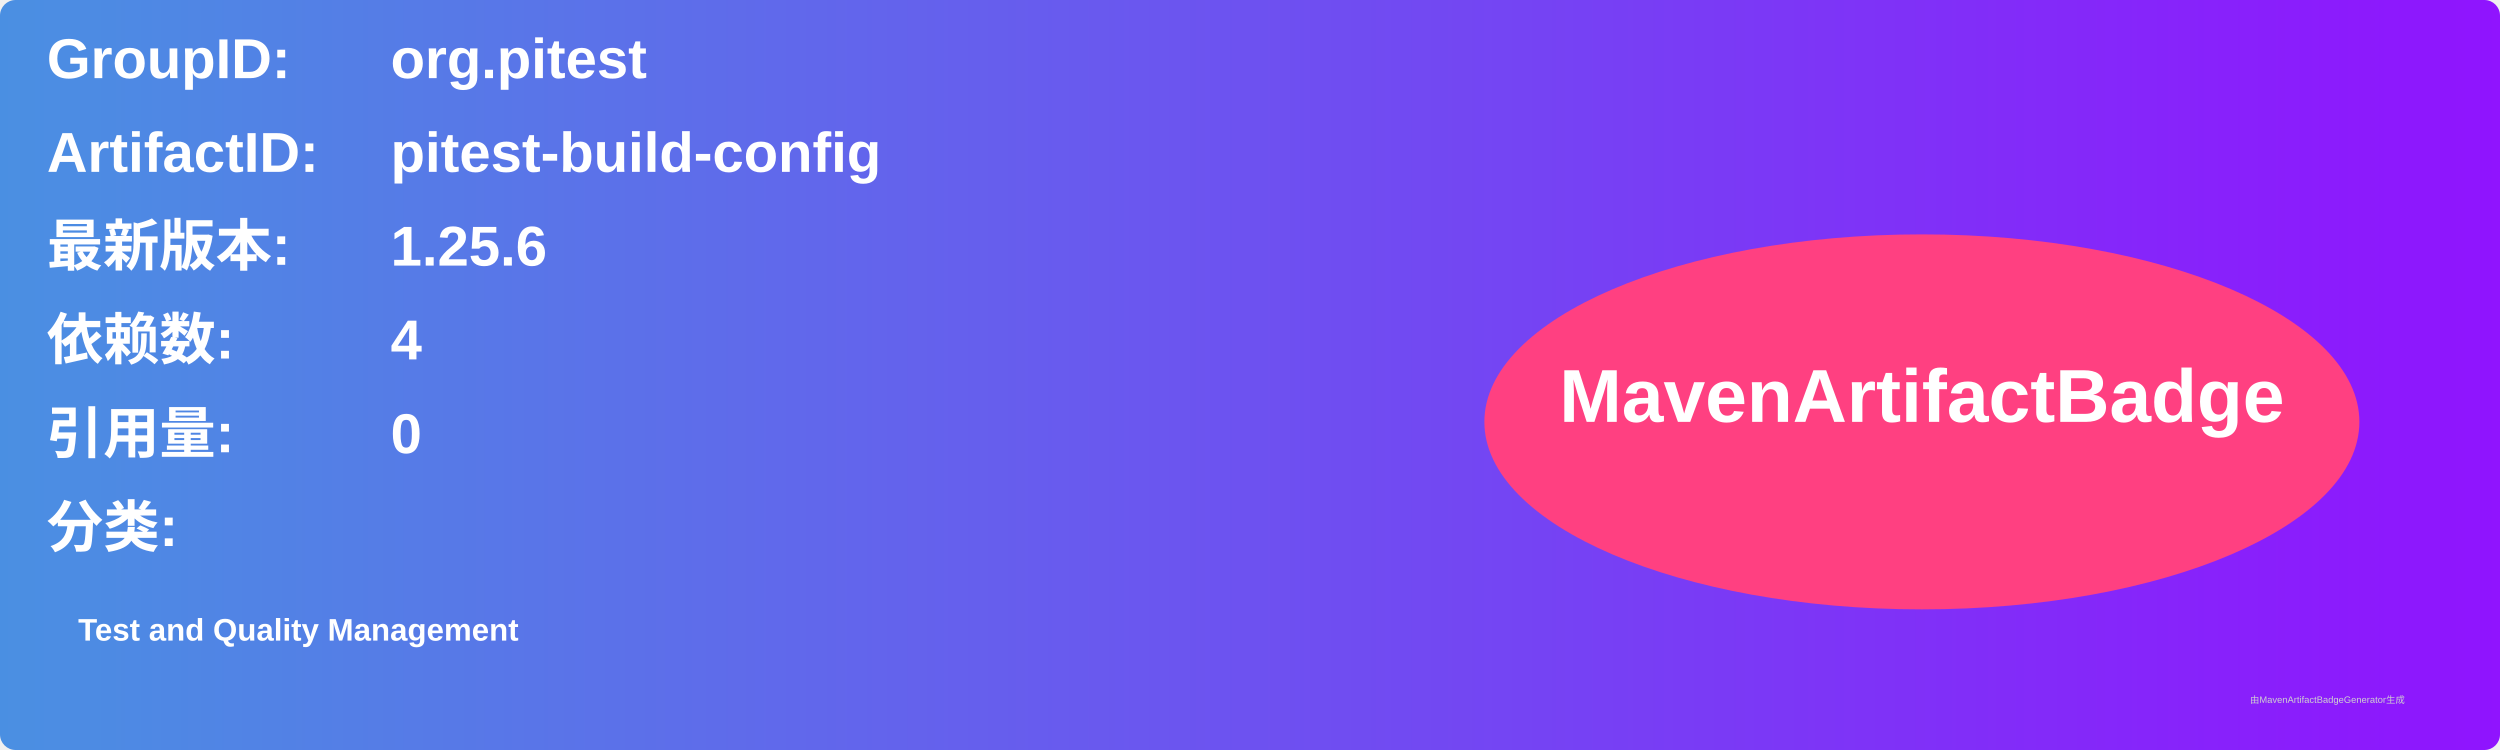
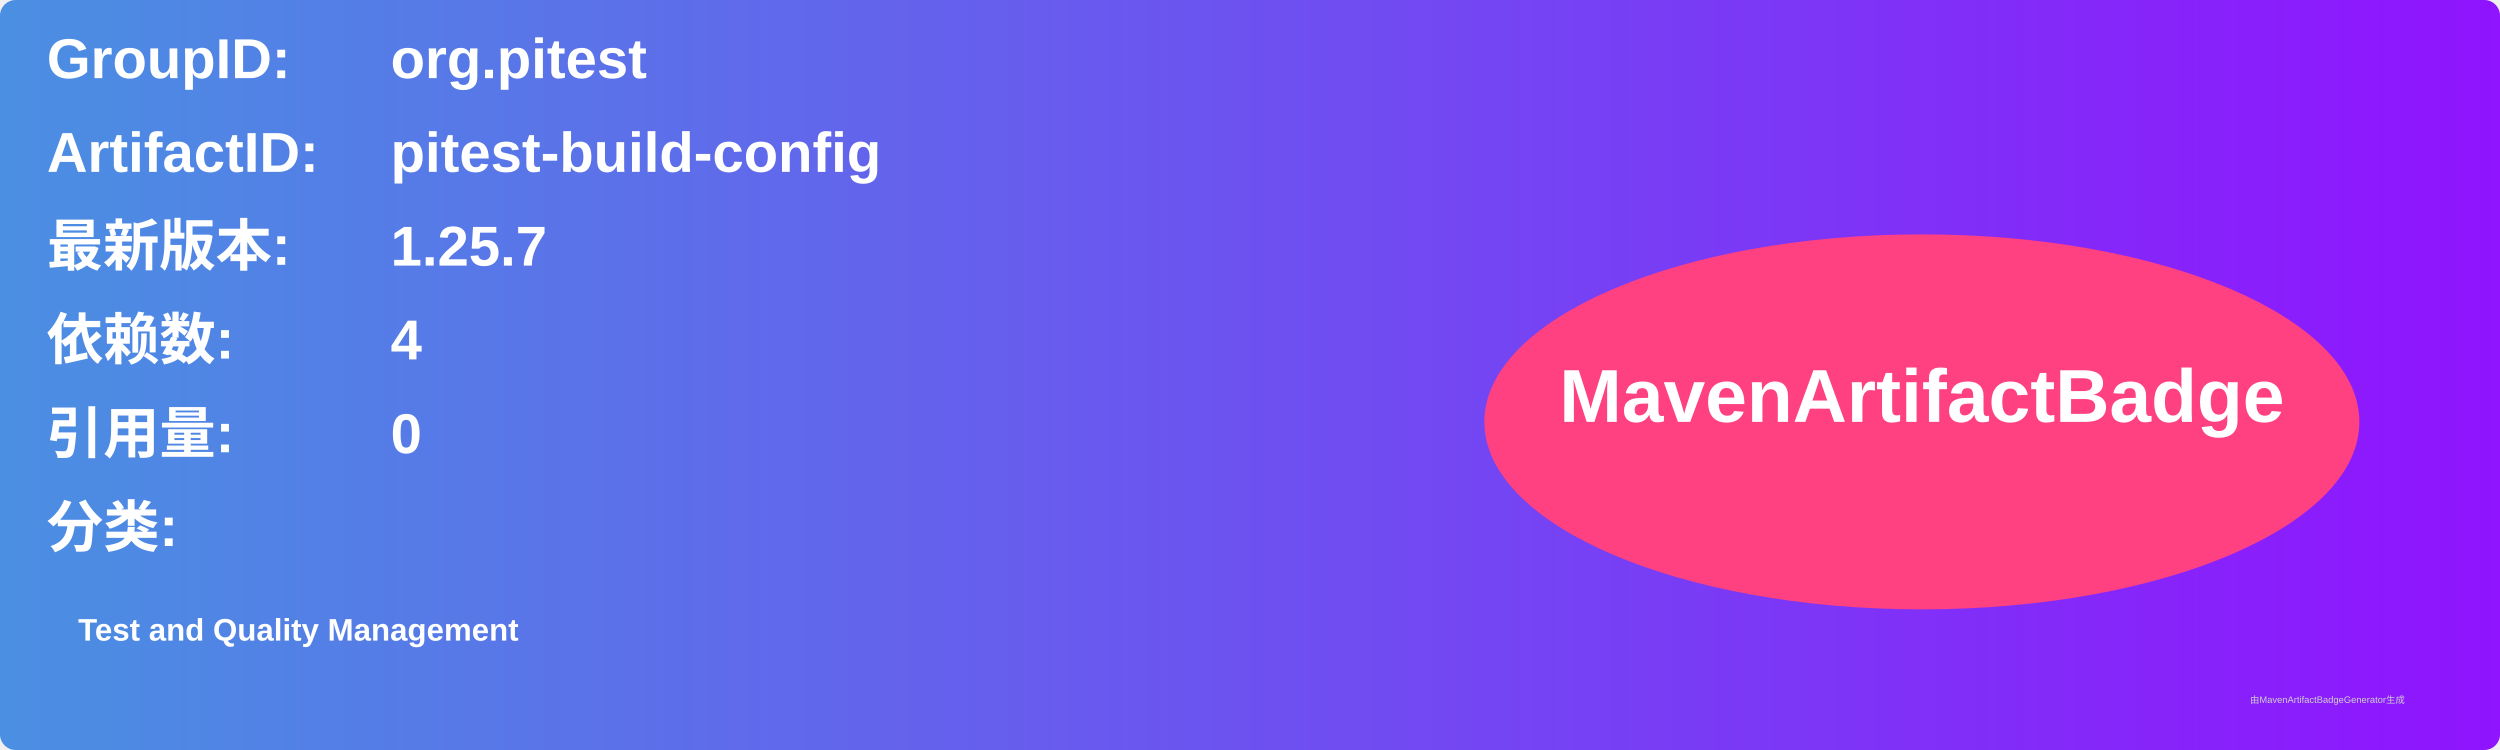
<svg xmlns="http://www.w3.org/2000/svg" width="800" height="240" viewBox="0 0 800 240">
  <linearGradient id="grad" x1="0%" y1="0%" x2="100%" y2="0%">
    <stop offset="0%" stop-color="#4a90e2" />
    <stop offset="100%" stop-color="#9013fe" />
  </linearGradient>
  <rect width="100%" height="100%" rx="5" ry="5" fill="url(#grad)" />
  <g transform="translate(15, 15)">
    <text x="0" y="10" font-family="Arial" font-size="18" fill="white" font-weight="bold" width="260">GroupID:</text>
    <text x="110" y="10" font-family="Arial" font-size="18" fill="white" font-weight="bold" width="460">org.pitest</text>
    <text x="0" y="40" font-family="Arial" font-size="18" fill="white" font-weight="bold" width="260">ArtifactID:</text>
    <text x="110" y="40" font-family="Arial" font-size="18" fill="white" font-weight="bold" width="460">pitest-build-config</text>
    <text x="0" y="70" font-family="Arial" font-size="18" fill="white" font-weight="bold">最新版本:</text>
    <text x="110" y="70" font-family="Arial" font-size="18" fill="white" font-weight="bold">
-       <tspan font-weight="bold">1.25.6</tspan>
+       <tspan font-weight="bold">1.25.7</tspan>
    </text>
    <text x="0" y="100" font-family="Arial" font-size="18" fill="white" font-weight="bold">依赖数: </text>
    <text x="110" y="100" font-family="Arial" font-size="18" fill="white">
      <tspan font-weight="bold">4</tspan>
    </text>
    <text x="0" y="130" font-family="Arial" font-size="18" fill="white" font-weight="bold">引用量: </text>
    <text x="110" y="130" font-family="Arial" font-size="18" fill="white">
      <tspan font-weight="bold">0</tspan>
    </text>
    <text x="0" y="160" font-family="Arial" font-size="18" fill="white" font-weight="bold">分类:</text>
    <text x="10" y="190" font-family="Arial" font-size="10" fill="white">
      <tspan font-weight="bold">Test and Quality Management</tspan>
    </text>
    <ellipse cx="600" cy="120" rx="140" ry="60" fill="#ff4081" />
    <text x="600" y="120" text-anchor="middle" font-family="Arial" font-size="24" fill="white" font-weight="bold">MavenArtifactBadge</text>
  </g>
  <text x="720" y="225" font-family="Arial" font-size="3" fill="#d0d0d0">由MavenArtifactBadgeGenerator生成</text>
</svg>
